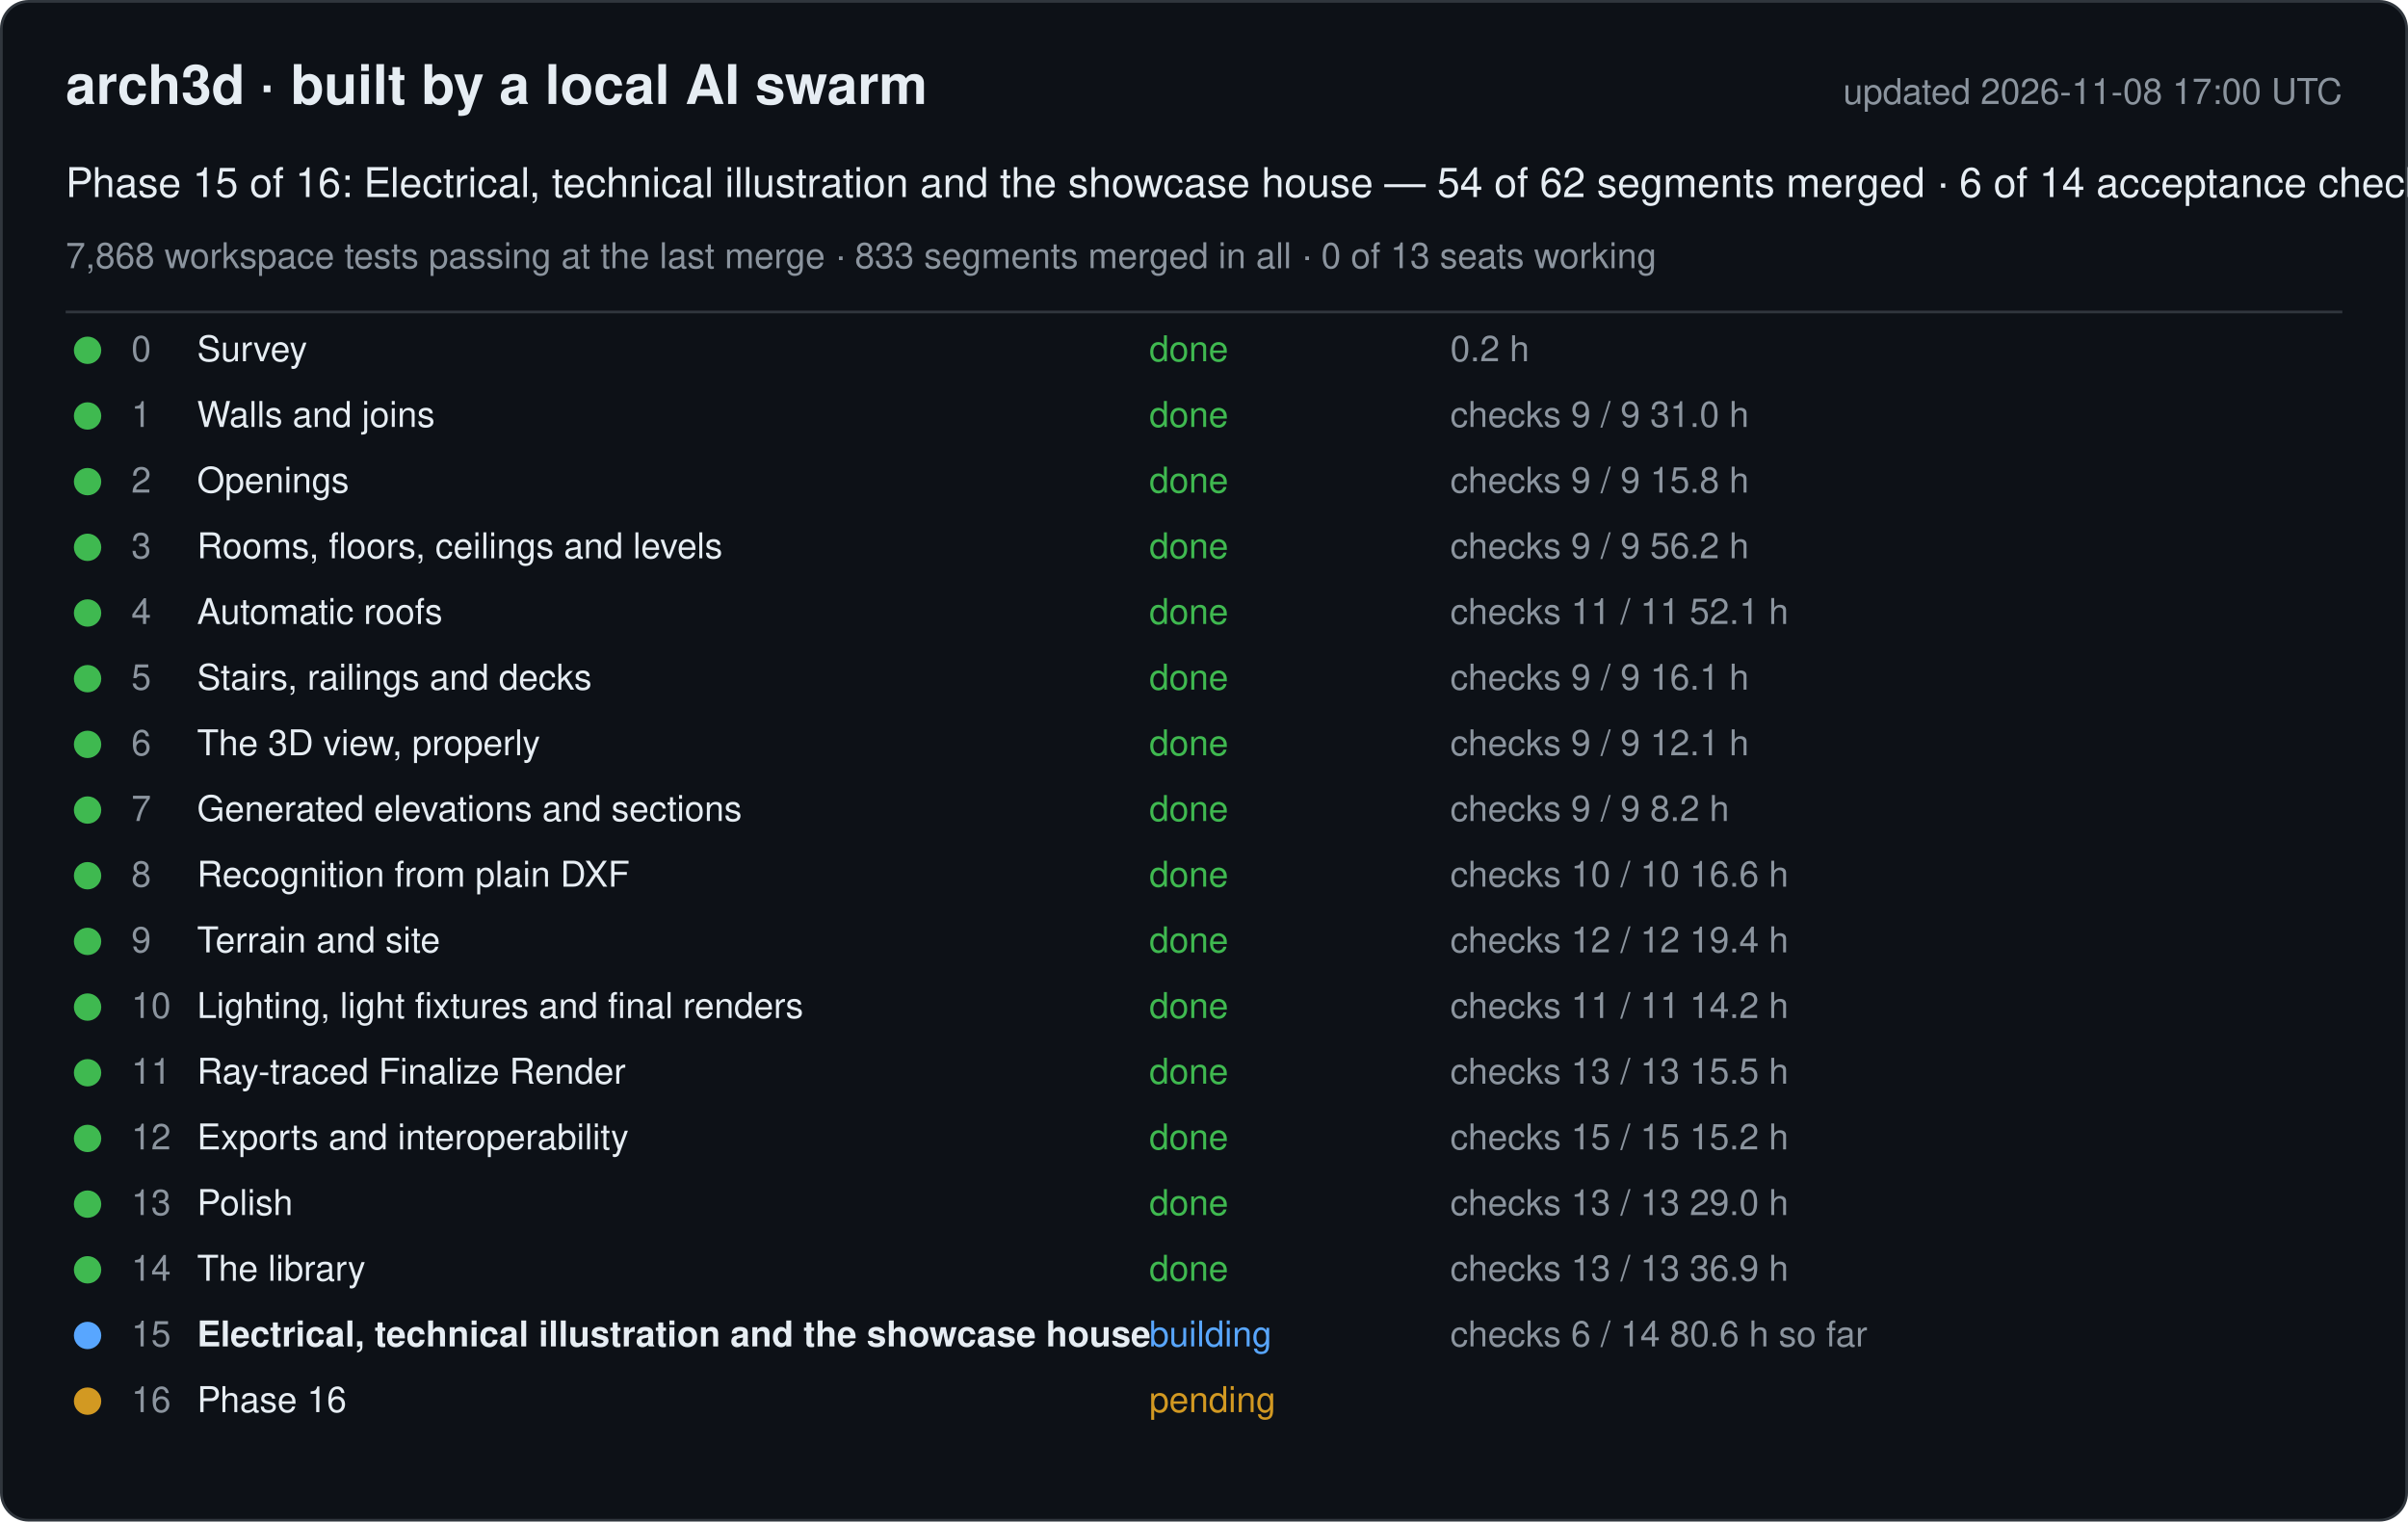
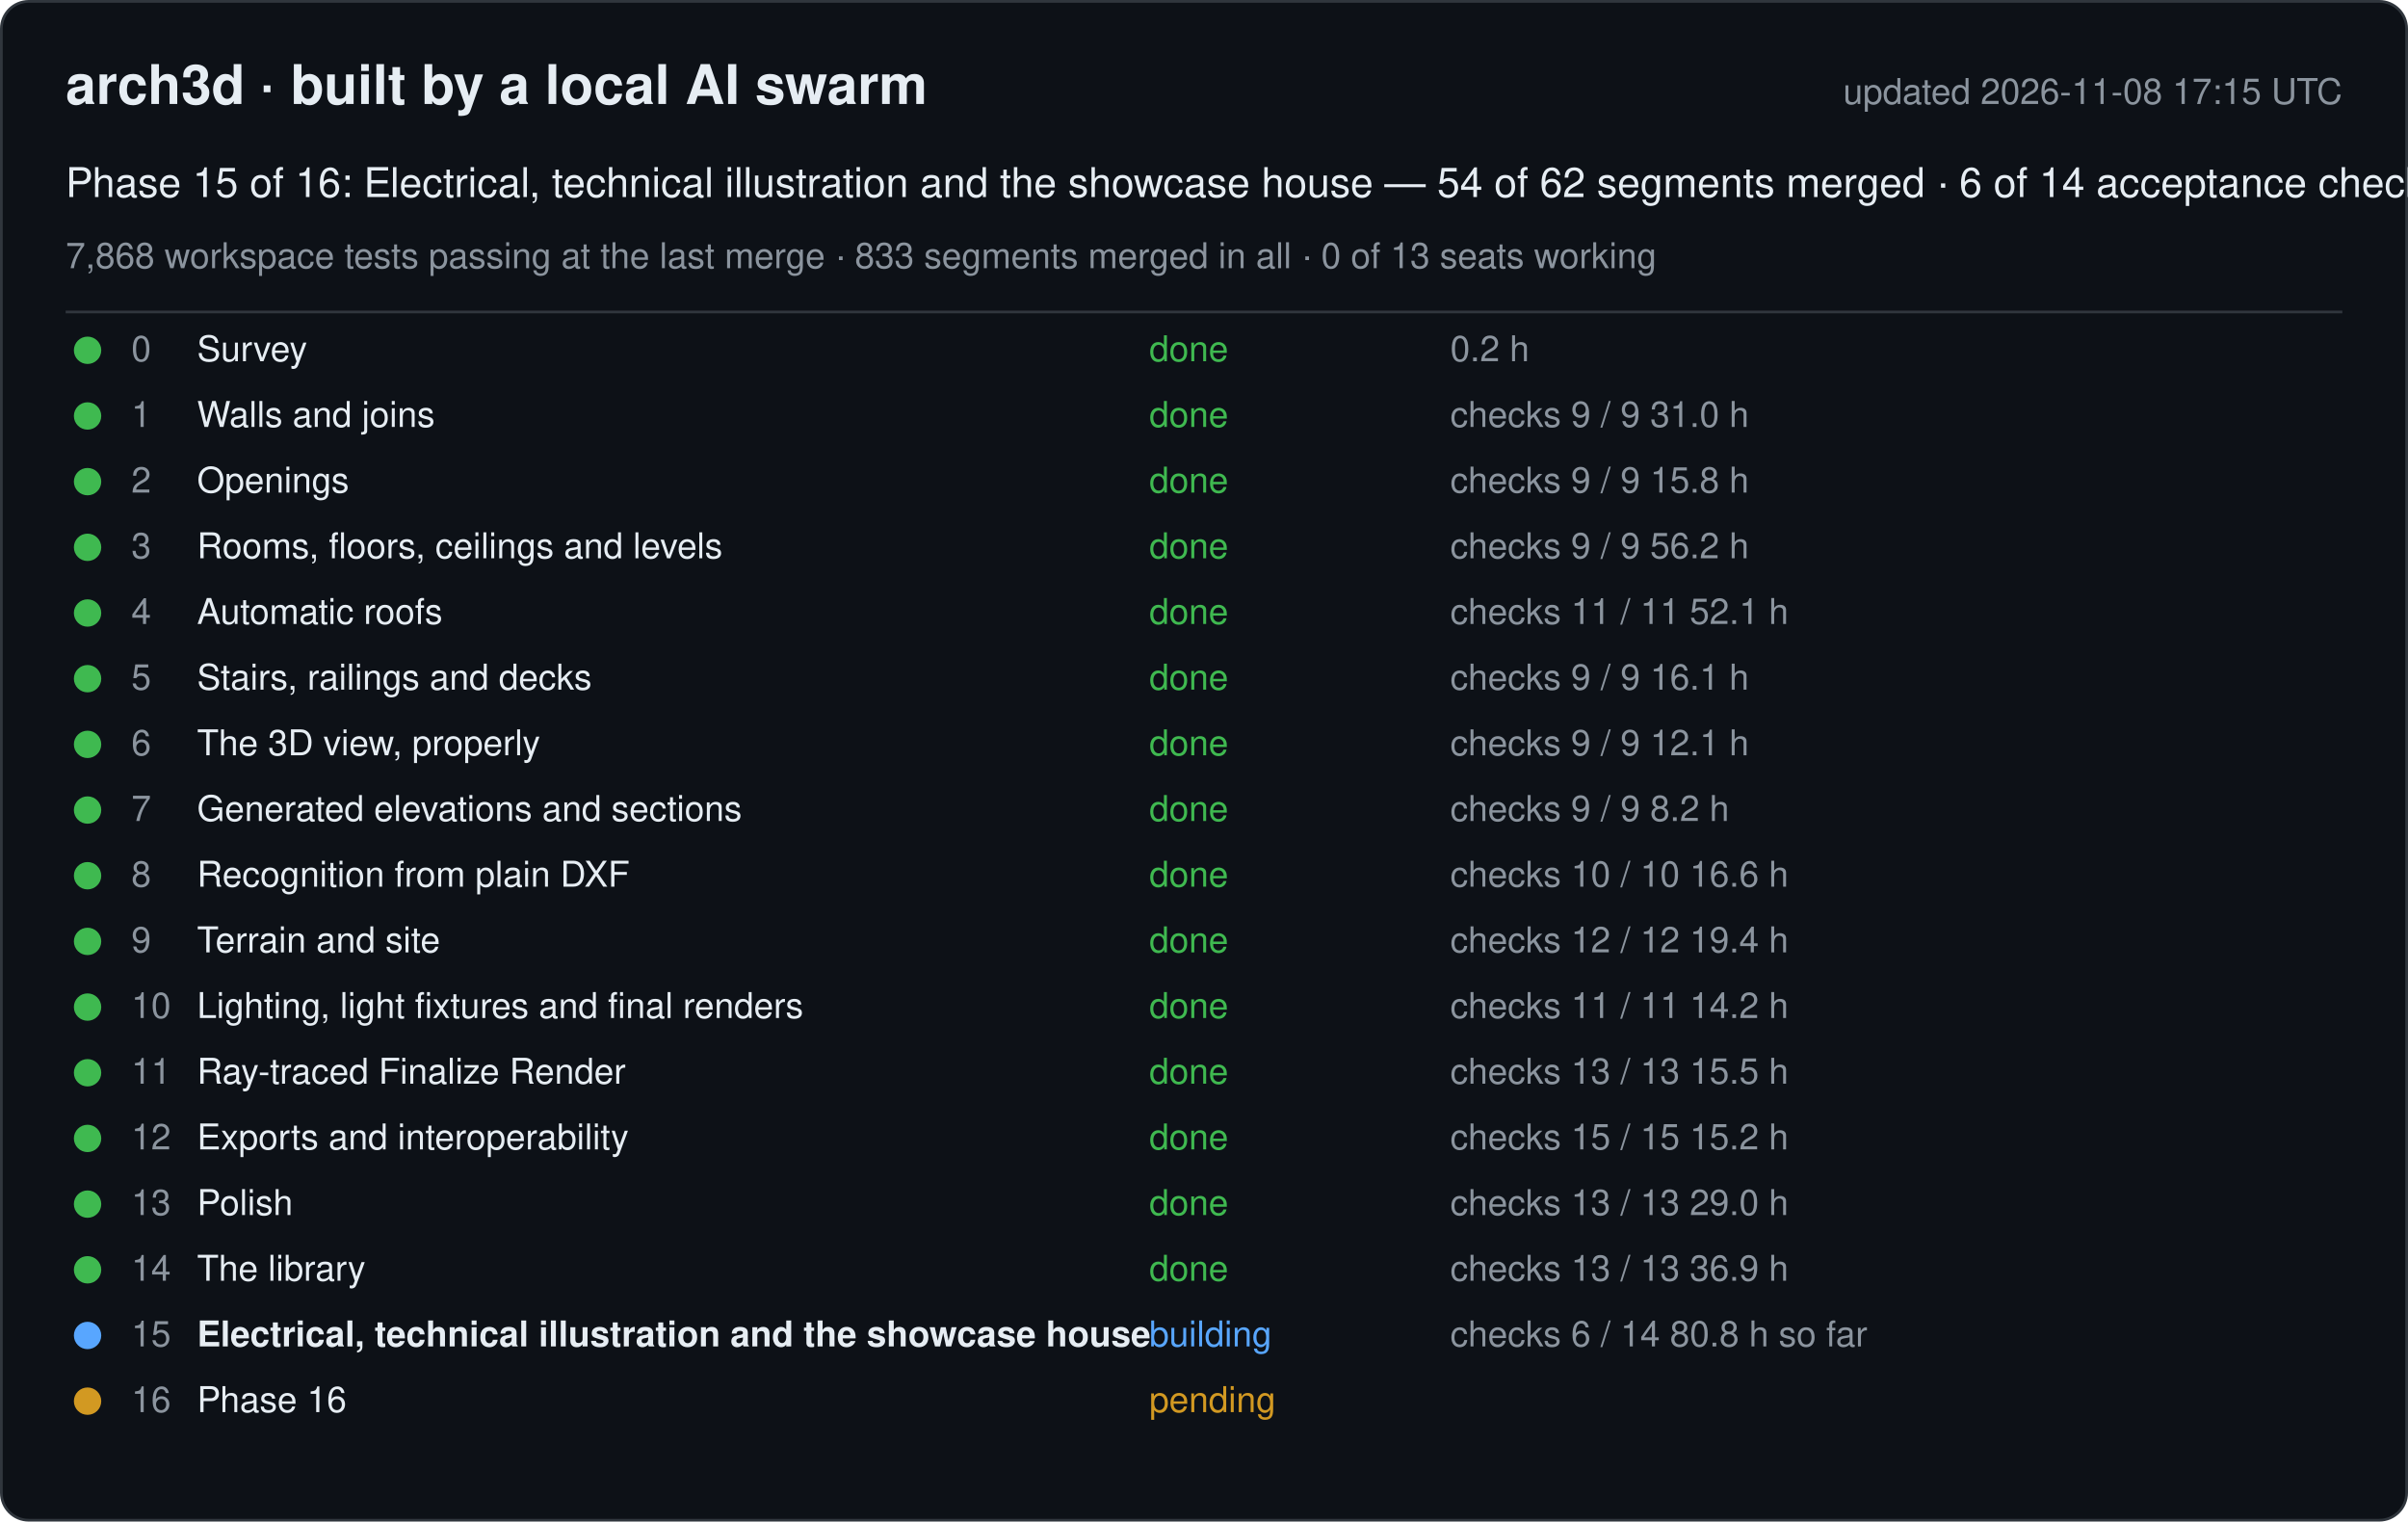
<svg xmlns="http://www.w3.org/2000/svg" width="880" height="556" viewBox="0 0 880 556" font-family="-apple-system, Segoe UI, Helvetica, Arial, sans-serif">
  <rect x="0.5" y="0.5" width="879" height="555" rx="10" fill="#0d1117" stroke="#30363d" />
  <text x="24" y="38" font-size="20" font-weight="600" fill="#e6edf3">arch3d · built by a local AI swarm</text>
-   <text x="856" y="38" font-size="13" fill="#8b949e" text-anchor="end">updated 2026-11-08 17:00 UTC</text>
+   <text x="856" y="38" font-size="13" fill="#8b949e" text-anchor="end">updated 2026-11-08 17:15 UTC</text>
  <text x="24" y="72" font-size="15" fill="#e6edf3">Phase 15 of 16: Electrical, technical illustration and the showcase house — 54 of 62 segments merged · 6 of 14 acceptance checks</text>
  <text x="24" y="98" font-size="13" fill="#8b949e">7,868 workspace tests passing at the last merge · 833 segments merged in all · 0 of 13 seats working</text>
  <line x1="24" y1="114" x2="856" y2="114" stroke="#30363d" />
  <g data-phase="0">
    <circle cx="32" cy="128" r="5" fill="#3fb950" />
    <text x="48" y="132" font-size="13" fill="#8b949e">0</text>
    <text x="72" y="132" font-size="13" fill="#e6edf3">Survey</text>
    <text x="420" y="132" font-size="13" fill="#3fb950">done</text>
    <text x="530" y="132" font-size="13" fill="#8b949e">0.2 h</text>
  </g>
  <g data-phase="1">
    <circle cx="32" cy="152" r="5" fill="#3fb950" />
    <text x="48" y="156" font-size="13" fill="#8b949e">1</text>
    <text x="72" y="156" font-size="13" fill="#e6edf3">Walls and joins</text>
    <text x="420" y="156" font-size="13" fill="#3fb950">done</text>
    <text x="530" y="156" font-size="13" fill="#8b949e">checks 9 / 9   31.0 h</text>
  </g>
  <g data-phase="2">
    <circle cx="32" cy="176" r="5" fill="#3fb950" />
    <text x="48" y="180" font-size="13" fill="#8b949e">2</text>
    <text x="72" y="180" font-size="13" fill="#e6edf3">Openings</text>
    <text x="420" y="180" font-size="13" fill="#3fb950">done</text>
    <text x="530" y="180" font-size="13" fill="#8b949e">checks 9 / 9   15.8 h</text>
  </g>
  <g data-phase="3">
    <circle cx="32" cy="200" r="5" fill="#3fb950" />
    <text x="48" y="204" font-size="13" fill="#8b949e">3</text>
    <text x="72" y="204" font-size="13" fill="#e6edf3">Rooms, floors, ceilings and levels</text>
    <text x="420" y="204" font-size="13" fill="#3fb950">done</text>
    <text x="530" y="204" font-size="13" fill="#8b949e">checks 9 / 9   56.2 h</text>
  </g>
  <g data-phase="4">
    <circle cx="32" cy="224" r="5" fill="#3fb950" />
    <text x="48" y="228" font-size="13" fill="#8b949e">4</text>
    <text x="72" y="228" font-size="13" fill="#e6edf3">Automatic roofs</text>
    <text x="420" y="228" font-size="13" fill="#3fb950">done</text>
    <text x="530" y="228" font-size="13" fill="#8b949e">checks 11 / 11   52.1 h</text>
  </g>
  <g data-phase="5">
    <circle cx="32" cy="248" r="5" fill="#3fb950" />
    <text x="48" y="252" font-size="13" fill="#8b949e">5</text>
    <text x="72" y="252" font-size="13" fill="#e6edf3">Stairs, railings and decks</text>
    <text x="420" y="252" font-size="13" fill="#3fb950">done</text>
    <text x="530" y="252" font-size="13" fill="#8b949e">checks 9 / 9   16.1 h</text>
  </g>
  <g data-phase="6">
    <circle cx="32" cy="272" r="5" fill="#3fb950" />
    <text x="48" y="276" font-size="13" fill="#8b949e">6</text>
    <text x="72" y="276" font-size="13" fill="#e6edf3">The 3D view, properly</text>
    <text x="420" y="276" font-size="13" fill="#3fb950">done</text>
    <text x="530" y="276" font-size="13" fill="#8b949e">checks 9 / 9   12.1 h</text>
  </g>
  <g data-phase="7">
    <circle cx="32" cy="296" r="5" fill="#3fb950" />
    <text x="48" y="300" font-size="13" fill="#8b949e">7</text>
    <text x="72" y="300" font-size="13" fill="#e6edf3">Generated elevations and sections</text>
    <text x="420" y="300" font-size="13" fill="#3fb950">done</text>
    <text x="530" y="300" font-size="13" fill="#8b949e">checks 9 / 9   8.2 h</text>
  </g>
  <g data-phase="8">
    <circle cx="32" cy="320" r="5" fill="#3fb950" />
    <text x="48" y="324" font-size="13" fill="#8b949e">8</text>
    <text x="72" y="324" font-size="13" fill="#e6edf3">Recognition from plain DXF</text>
    <text x="420" y="324" font-size="13" fill="#3fb950">done</text>
    <text x="530" y="324" font-size="13" fill="#8b949e">checks 10 / 10   16.6 h</text>
  </g>
  <g data-phase="9">
    <circle cx="32" cy="344" r="5" fill="#3fb950" />
    <text x="48" y="348" font-size="13" fill="#8b949e">9</text>
    <text x="72" y="348" font-size="13" fill="#e6edf3">Terrain and site</text>
    <text x="420" y="348" font-size="13" fill="#3fb950">done</text>
    <text x="530" y="348" font-size="13" fill="#8b949e">checks 12 / 12   19.4 h</text>
  </g>
  <g data-phase="10">
    <circle cx="32" cy="368" r="5" fill="#3fb950" />
    <text x="48" y="372" font-size="13" fill="#8b949e">10</text>
    <text x="72" y="372" font-size="13" fill="#e6edf3">Lighting, light fixtures and final renders</text>
    <text x="420" y="372" font-size="13" fill="#3fb950">done</text>
    <text x="530" y="372" font-size="13" fill="#8b949e">checks 11 / 11   14.2 h</text>
  </g>
  <g data-phase="11">
    <circle cx="32" cy="392" r="5" fill="#3fb950" />
    <text x="48" y="396" font-size="13" fill="#8b949e">11</text>
    <text x="72" y="396" font-size="13" fill="#e6edf3">Ray-traced Finalize Render</text>
    <text x="420" y="396" font-size="13" fill="#3fb950">done</text>
    <text x="530" y="396" font-size="13" fill="#8b949e">checks 13 / 13   15.5 h</text>
  </g>
  <g data-phase="12">
    <circle cx="32" cy="416" r="5" fill="#3fb950" />
    <text x="48" y="420" font-size="13" fill="#8b949e">12</text>
    <text x="72" y="420" font-size="13" fill="#e6edf3">Exports and interoperability</text>
    <text x="420" y="420" font-size="13" fill="#3fb950">done</text>
    <text x="530" y="420" font-size="13" fill="#8b949e">checks 15 / 15   15.2 h</text>
  </g>
  <g data-phase="13">
    <circle cx="32" cy="440" r="5" fill="#3fb950" />
    <text x="48" y="444" font-size="13" fill="#8b949e">13</text>
    <text x="72" y="444" font-size="13" fill="#e6edf3">Polish</text>
    <text x="420" y="444" font-size="13" fill="#3fb950">done</text>
    <text x="530" y="444" font-size="13" fill="#8b949e">checks 13 / 13   29.0 h</text>
  </g>
  <g data-phase="14">
    <circle cx="32" cy="464" r="5" fill="#3fb950" />
    <text x="48" y="468" font-size="13" fill="#8b949e">14</text>
    <text x="72" y="468" font-size="13" fill="#e6edf3">The library</text>
    <text x="420" y="468" font-size="13" fill="#3fb950">done</text>
    <text x="530" y="468" font-size="13" fill="#8b949e">checks 13 / 13   36.9 h</text>
  </g>
  <g data-phase="15">
    <circle cx="32" cy="488" r="5" fill="#58a6ff" />
    <text x="48" y="492" font-size="13" fill="#8b949e">15</text>
    <text x="72" y="492" font-size="13" fill="#e6edf3" font-weight="600">Electrical, technical illustration and the showcase house</text>
    <text x="420" y="492" font-size="13" fill="#58a6ff">building</text>
-     <text x="530" y="492" font-size="13" fill="#8b949e">checks 6 / 14   80.6 h so far</text>
+     <text x="530" y="492" font-size="13" fill="#8b949e">checks 6 / 14   80.8 h so far</text>
  </g>
  <g data-phase="16">
    <circle cx="32" cy="512" r="5" fill="#d29922" />
    <text x="48" y="516" font-size="13" fill="#8b949e">16</text>
    <text x="72" y="516" font-size="13" fill="#e6edf3">Phase 16</text>
    <text x="420" y="516" font-size="13" fill="#d29922">pending</text>
    <text x="530" y="516" font-size="13" fill="#8b949e" />
  </g>
</svg>
